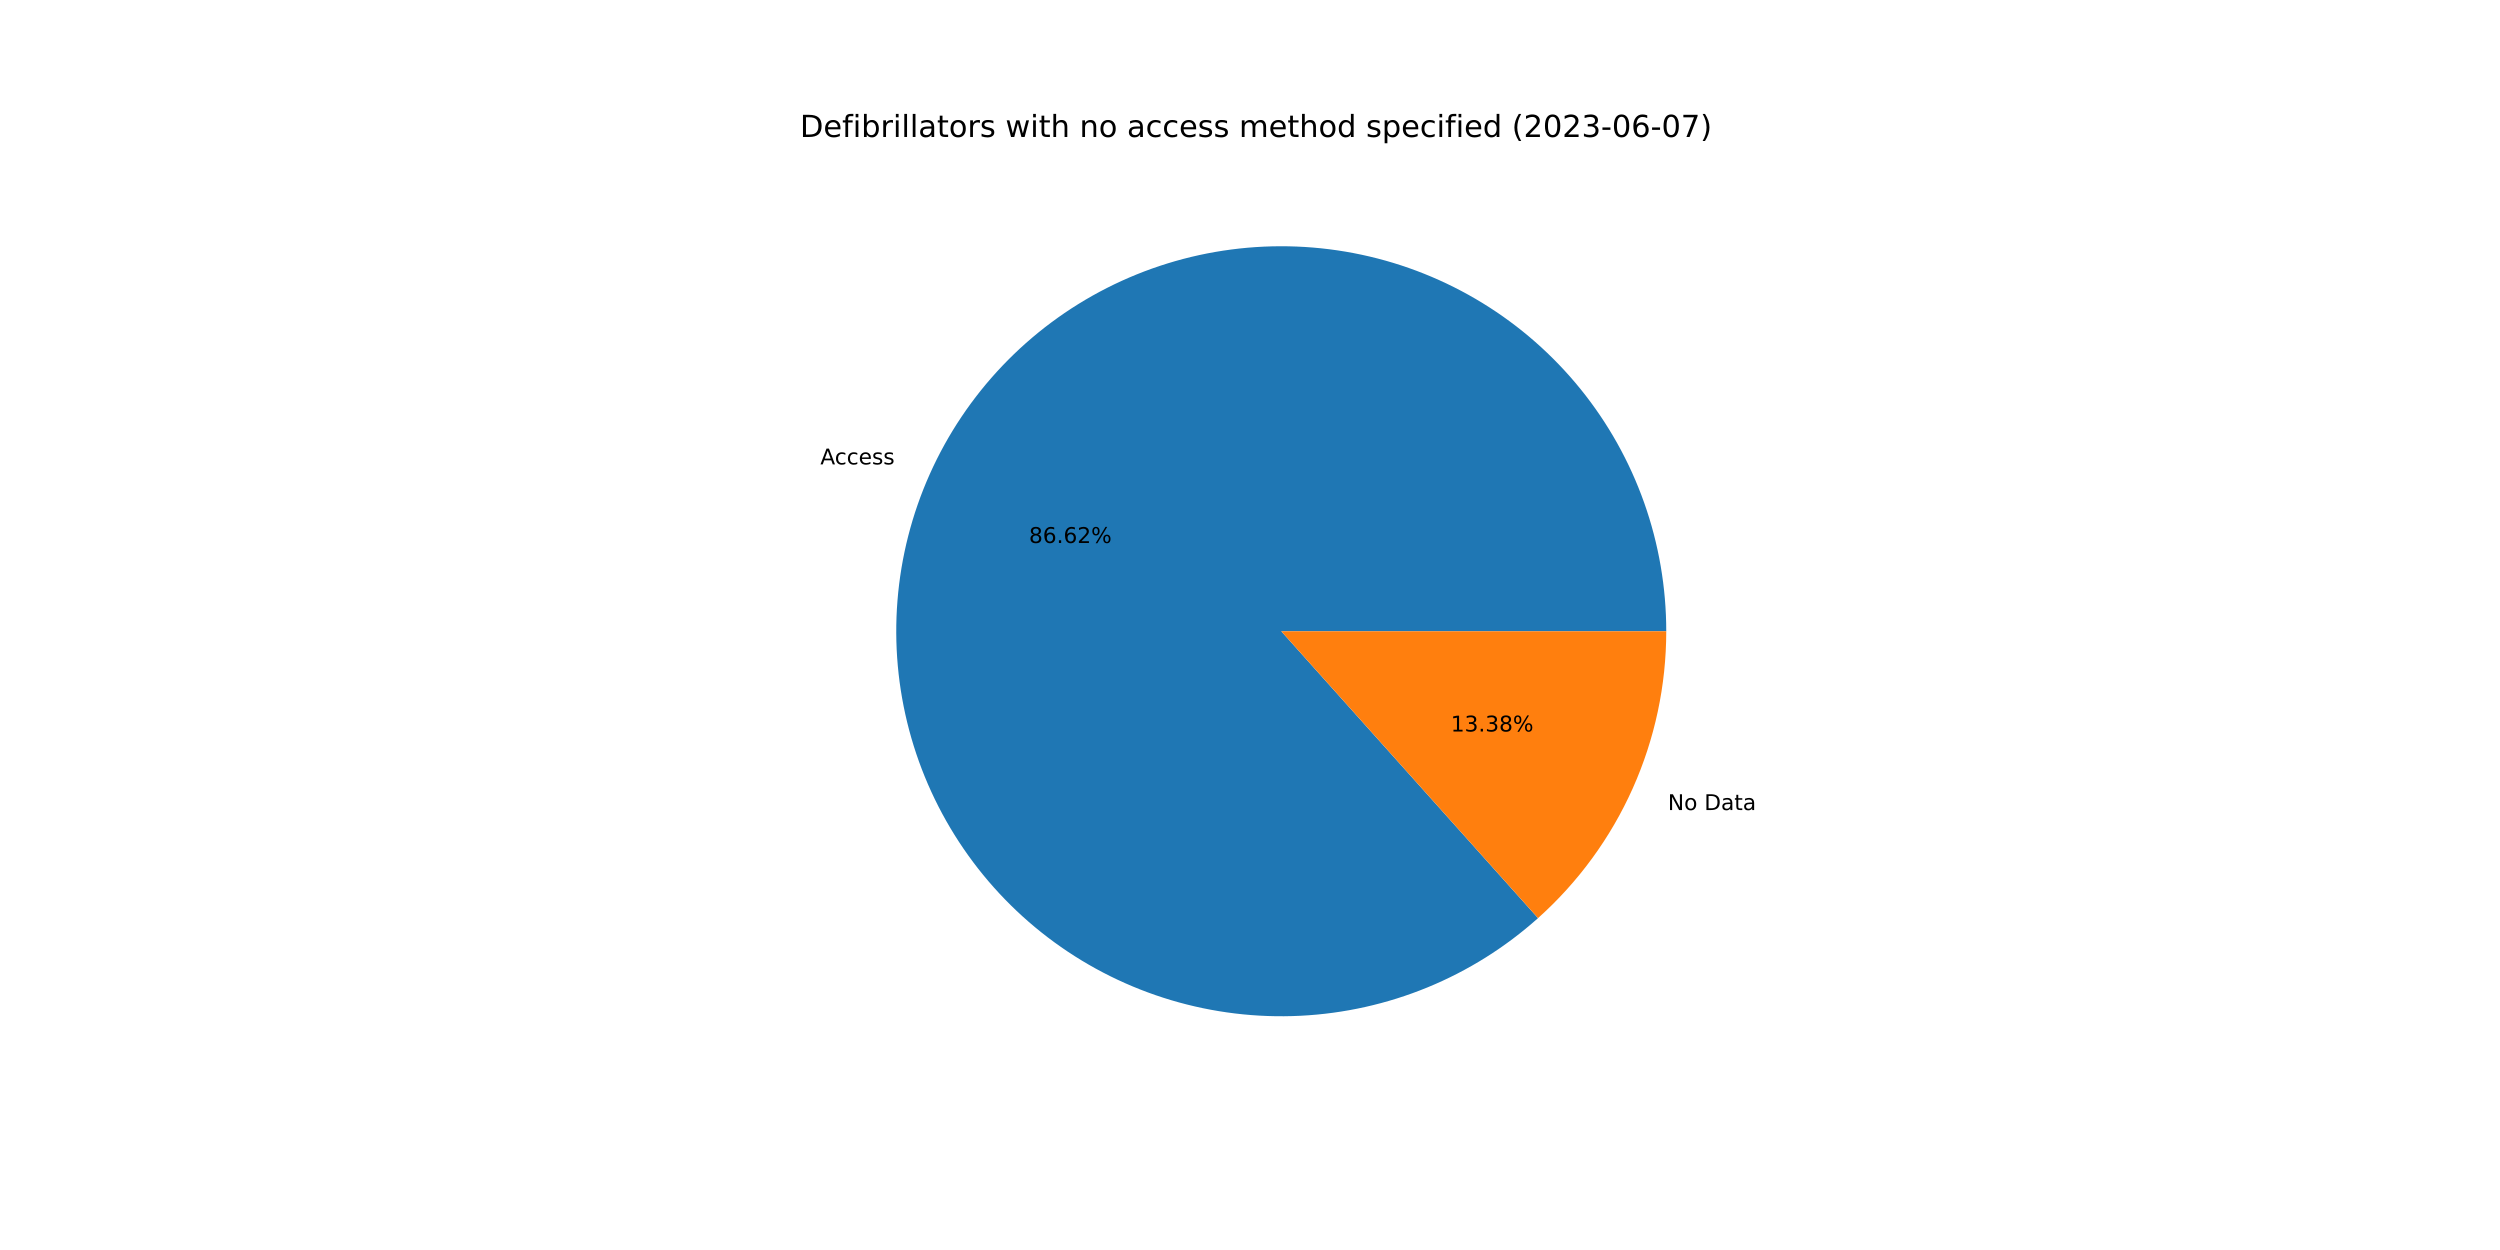
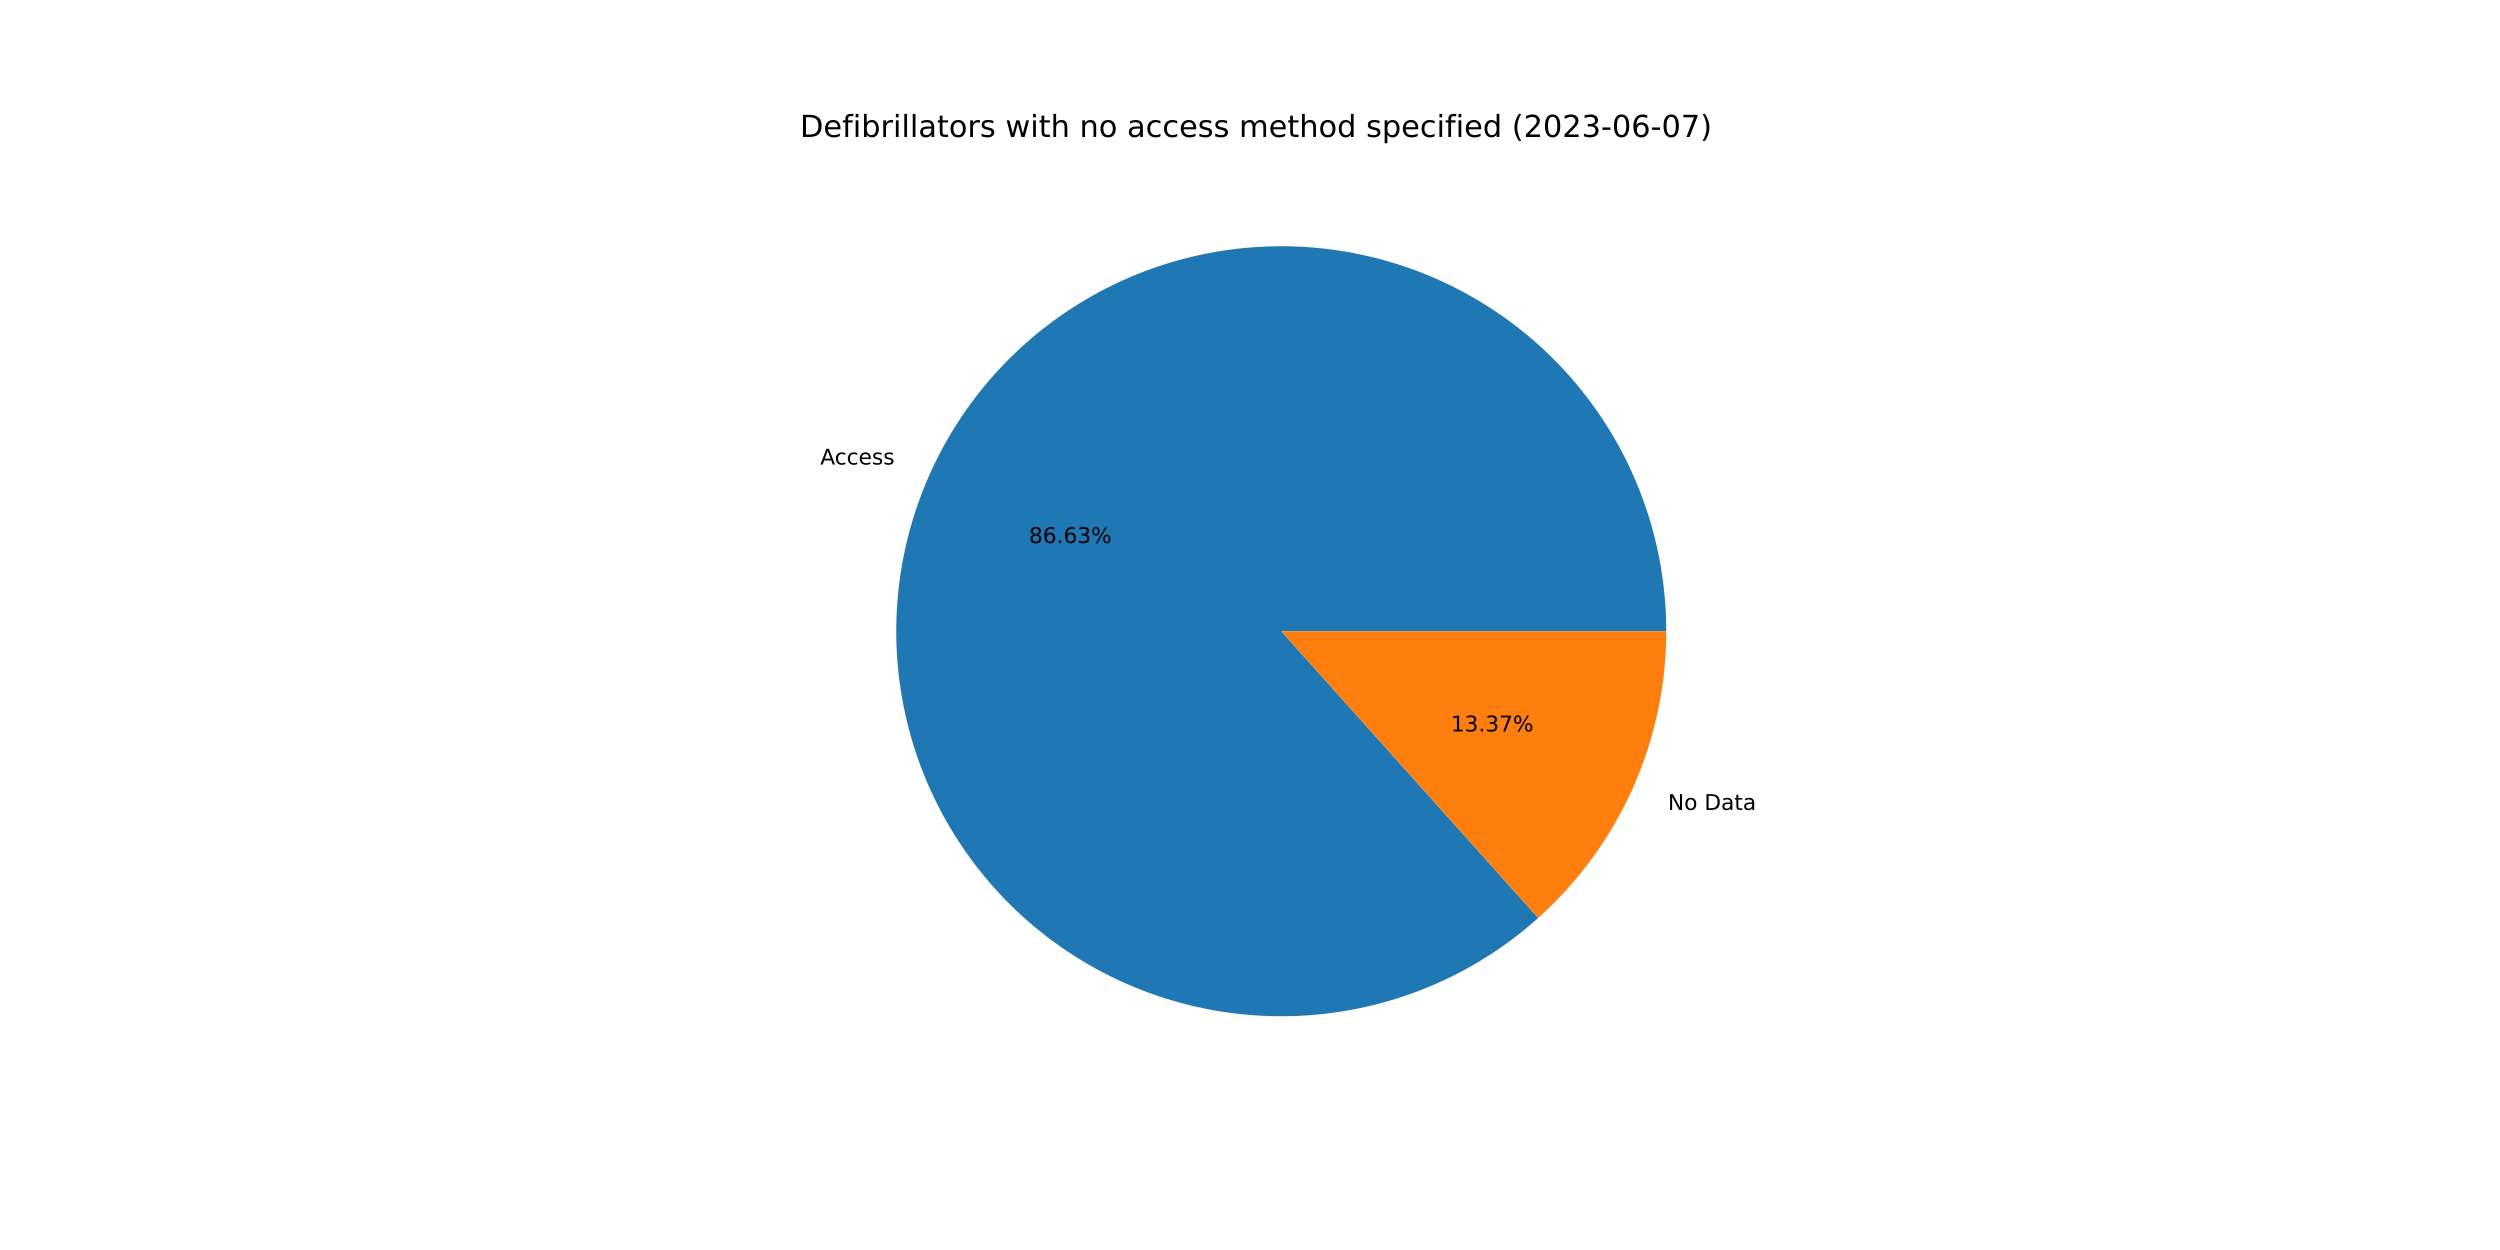
<svg xmlns="http://www.w3.org/2000/svg" xmlns:xlink="http://www.w3.org/1999/xlink" width="1152pt" height="576pt" viewBox="0 0 1152 576" version="1.1">
  <defs>
    <style type="text/css">*{stroke-linejoin: round; stroke-linecap: butt}</style>
  </defs>
  <g id="figure_1">
    <g id="patch_1">
      <path d="M 0 576  L 1152 576  L 1152 0  L 0 0  z " style="fill: #ffffff" />
    </g>
    <g id="axes_1">
      <g id="patch_2">
-         <path d="M 767.808 290.88  C 767.808 270.716 764.37 250.699 757.643 231.691  C 750.916 212.682 740.997 194.959 728.313 179.284  C 715.629 163.609 700.365 150.211 683.178 139.666  C 665.992 129.121 647.132 121.583 627.412 117.376  C 607.692 113.169 587.398 112.355 567.404 114.969  C 547.411 117.582 528.008 123.586 510.032 132.72  C 492.056 141.855 475.768 153.987 461.869 168.596  C 447.971 183.204 436.664 200.076 428.435 218.485  C 420.207 236.893 415.177 256.571 413.562 276.67  C 411.947 296.769 413.77 316.997 418.953 336.483  C 424.137 355.969 432.604 374.43 443.992 391.071  C 455.379 407.711 469.521 422.289 485.807 434.177  C 502.094 446.065 520.289 455.089 539.609 460.862  C 558.929 466.635 579.092 469.072 599.231 468.068  C 619.37 467.064 639.191 462.634 657.841 454.969  C 676.491 447.304 693.699 436.515 708.723 423.067  L 590.4 290.88  L 767.808 290.88  z " style="fill: #1f77b4" />
+         <path d="M 767.808 290.88  C 767.808 270.714 764.37 250.695 757.641 231.684  C 750.912 212.674 740.991 194.949 728.304 179.274  C 715.618 163.598 700.351 150.199 683.161 139.655  C 665.972 129.111 647.109 121.574 627.386 117.37  C 607.663 113.166 587.367 112.355 567.371 114.973  C 547.376 117.591 527.972 123.599 509.996 132.738  C 492.02 141.878 475.733 154.016 461.837 168.63  C 447.941 183.243 436.637 200.12 428.414 218.533  C 420.19 236.946 415.166 256.628 413.557 276.73  C 411.949 296.831 413.779 317.061 418.971 336.548  C 424.162 356.034 432.637 374.494 444.033 391.131  C 455.429 407.769 469.578 422.342 485.872 434.224  C 502.166 446.106 520.367 455.123 539.692 460.887  C 559.017 466.651 579.184 469.078 599.325 468.063  C 619.465 467.049 639.286 462.608 657.934 454.931  C 676.582 447.255 693.785 436.454 708.802 422.995  L 590.4 290.88  L 767.808 290.88  z " style="fill: #1f77b4" />
      </g>
      <g id="patch_3">
-         <path d="M 708.723 423.067  C 727.312 406.427 742.184 386.052 752.365 363.275  C 762.545 340.499 767.808 315.828 767.808 290.88  L 590.4 290.88  L 708.723 423.067  z " style="fill: #ff7f0e" />
+         <path d="M 708.802 422.995  C 727.368 406.357 742.22 385.99 752.386 363.227  C 762.553 340.463 767.808 315.81 767.808 290.88  L 590.4 290.88  L 708.802 422.995  z " style="fill: #ff7f0e" />
      </g>
      <g id="matplotlib.axis_1" />
      <g id="matplotlib.axis_2" />
      <g id="text_1">
-         <g transform="translate(378.0046 214.0045)scale(0.1 -0.1)">
+         <g transform="translate(377.9807 214.0581)scale(0.1 -0.1)">
          <defs>
            <path id="DejaVuSans-41" d="M 2188 4044  L 1331 1722  L 3047 1722  L 2188 4044  z M 1831 4666  L 2547 4666  L 4325 0  L 3669 0  L 3244 1197  L 1141 1197  L 716 0  L 50 0  L 1831 4666  z " transform="scale(0.015625)" />
            <path id="DejaVuSans-63" d="M 3122 3366  L 3122 2828  Q 2878 2963 2633 3030  Q 2388 3097 2138 3097  Q 1578 3097 1268 2742  Q 959 2388 959 1747  Q 959 1106 1268 751  Q 1578 397 2138 397  Q 2388 397 2633 464  Q 2878 531 3122 666  L 3122 134  Q 2881 22 2623 -34  Q 2366 -91 2075 -91  Q 1284 -91 818 406  Q 353 903 353 1747  Q 353 2603 823 3093  Q 1294 3584 2113 3584  Q 2378 3584 2631 3529  Q 2884 3475 3122 3366  z " transform="scale(0.015625)" />
            <path id="DejaVuSans-65" d="M 3597 1894  L 3597 1613  L 953 1613  Q 991 1019 1311 708  Q 1631 397 2203 397  Q 2534 397 2845 478  Q 3156 559 3463 722  L 3463 178  Q 3153 47 2828 -22  Q 2503 -91 2169 -91  Q 1331 -91 842 396  Q 353 884 353 1716  Q 353 2575 817 3079  Q 1281 3584 2069 3584  Q 2775 3584 3186 3129  Q 3597 2675 3597 1894  z M 3022 2063  Q 3016 2534 2758 2815  Q 2500 3097 2075 3097  Q 1594 3097 1305 2825  Q 1016 2553 972 2059  L 3022 2063  z " transform="scale(0.015625)" />
            <path id="DejaVuSans-73" d="M 2834 3397  L 2834 2853  Q 2591 2978 2328 3040  Q 2066 3103 1784 3103  Q 1356 3103 1142 2972  Q 928 2841 928 2578  Q 928 2378 1081 2264  Q 1234 2150 1697 2047  L 1894 2003  Q 2506 1872 2764 1633  Q 3022 1394 3022 966  Q 3022 478 2636 193  Q 2250 -91 1575 -91  Q 1294 -91 989 -36  Q 684 19 347 128  L 347 722  Q 666 556 975 473  Q 1284 391 1588 391  Q 1994 391 2212 530  Q 2431 669 2431 922  Q 2431 1156 2273 1281  Q 2116 1406 1581 1522  L 1381 1569  Q 847 1681 609 1914  Q 372 2147 372 2553  Q 372 3047 722 3315  Q 1072 3584 1716 3584  Q 2034 3584 2315 3537  Q 2597 3491 2834 3397  z " transform="scale(0.015625)" />
          </defs>
          <use xlink:href="#DejaVuSans-41" />
          <use xlink:href="#DejaVuSans-63" x="66.658" />
          <use xlink:href="#DejaVuSans-63" x="121.639" />
          <use xlink:href="#DejaVuSans-65" x="176.619" />
          <use xlink:href="#DejaVuSans-73" x="238.143" />
          <use xlink:href="#DejaVuSans-73" x="290.242" />
        </g>
      </g>
      <g id="text_2">
-         <g transform="translate(474.1564 250.2022)scale(0.1 -0.1)">
+         <g transform="translate(474.1434 250.2314)scale(0.1 -0.1)">
          <defs>
            <path id="DejaVuSans-38" d="M 2034 2216  Q 1584 2216 1326 1975  Q 1069 1734 1069 1313  Q 1069 891 1326 650  Q 1584 409 2034 409  Q 2484 409 2743 651  Q 3003 894 3003 1313  Q 3003 1734 2745 1975  Q 2488 2216 2034 2216  z M 1403 2484  Q 997 2584 770 2862  Q 544 3141 544 3541  Q 544 4100 942 4425  Q 1341 4750 2034 4750  Q 2731 4750 3128 4425  Q 3525 4100 3525 3541  Q 3525 3141 3298 2862  Q 3072 2584 2669 2484  Q 3125 2378 3379 2068  Q 3634 1759 3634 1313  Q 3634 634 3220 271  Q 2806 -91 2034 -91  Q 1263 -91 848 271  Q 434 634 434 1313  Q 434 1759 690 2068  Q 947 2378 1403 2484  z M 1172 3481  Q 1172 3119 1398 2916  Q 1625 2713 2034 2713  Q 2441 2713 2670 2916  Q 2900 3119 2900 3481  Q 2900 3844 2670 4047  Q 2441 4250 2034 4250  Q 1625 4250 1398 4047  Q 1172 3844 1172 3481  z " transform="scale(0.015625)" />
            <path id="DejaVuSans-36" d="M 2113 2584  Q 1688 2584 1439 2293  Q 1191 2003 1191 1497  Q 1191 994 1439 701  Q 1688 409 2113 409  Q 2538 409 2786 701  Q 3034 994 3034 1497  Q 3034 2003 2786 2293  Q 2538 2584 2113 2584  z M 3366 4563  L 3366 3988  Q 3128 4100 2886 4159  Q 2644 4219 2406 4219  Q 1781 4219 1451 3797  Q 1122 3375 1075 2522  Q 1259 2794 1537 2939  Q 1816 3084 2150 3084  Q 2853 3084 3261 2657  Q 3669 2231 3669 1497  Q 3669 778 3244 343  Q 2819 -91 2113 -91  Q 1303 -91 875 529  Q 447 1150 447 2328  Q 447 3434 972 4092  Q 1497 4750 2381 4750  Q 2619 4750 2861 4703  Q 3103 4656 3366 4563  z " transform="scale(0.015625)" />
            <path id="DejaVuSans-2e" d="M 684 794  L 1344 794  L 1344 0  L 684 0  L 684 794  z " transform="scale(0.015625)" />
-             <path id="DejaVuSans-32" d="M 1228 531  L 3431 531  L 3431 0  L 469 0  L 469 531  Q 828 903 1448 1529  Q 2069 2156 2228 2338  Q 2531 2678 2651 2914  Q 2772 3150 2772 3378  Q 2772 3750 2511 3984  Q 2250 4219 1831 4219  Q 1534 4219 1204 4116  Q 875 4013 500 3803  L 500 4441  Q 881 4594 1212 4672  Q 1544 4750 1819 4750  Q 2544 4750 2975 4387  Q 3406 4025 3406 3419  Q 3406 3131 3298 2873  Q 3191 2616 2906 2266  Q 2828 2175 2409 1742  Q 1991 1309 1228 531  z " transform="scale(0.015625)" />
+             <path id="DejaVuSans-33" d="M 2597 2516  Q 3050 2419 3304 2112  Q 3559 1806 3559 1356  Q 3559 666 3084 287  Q 2609 -91 1734 -91  Q 1441 -91 1130 -33  Q 819 25 488 141  L 488 750  Q 750 597 1062 519  Q 1375 441 1716 441  Q 2309 441 2620 675  Q 2931 909 2931 1356  Q 2931 1769 2642 2001  Q 2353 2234 1838 2234  L 1294 2234  L 1294 2753  L 1863 2753  Q 2328 2753 2575 2939  Q 2822 3125 2822 3475  Q 2822 3834 2567 4026  Q 2313 4219 1838 4219  Q 1578 4219 1281 4162  Q 984 4106 628 3988  L 628 4550  Q 988 4650 1302 4700  Q 1616 4750 1894 4750  Q 2613 4750 3031 4423  Q 3450 4097 3450 3541  Q 3450 3153 3228 2886  Q 3006 2619 2597 2516  z " transform="scale(0.015625)" />
            <path id="DejaVuSans-25" d="M 4653 2053  Q 4381 2053 4226 1822  Q 4072 1591 4072 1178  Q 4072 772 4226 539  Q 4381 306 4653 306  Q 4919 306 5073 539  Q 5228 772 5228 1178  Q 5228 1588 5073 1820  Q 4919 2053 4653 2053  z M 4653 2450  Q 5147 2450 5437 2106  Q 5728 1763 5728 1178  Q 5728 594 5436 251  Q 5144 -91 4653 -91  Q 4153 -91 3862 251  Q 3572 594 3572 1178  Q 3572 1766 3864 2108  Q 4156 2450 4653 2450  z M 1428 4353  Q 1159 4353 1004 4120  Q 850 3888 850 3481  Q 850 3069 1003 2837  Q 1156 2606 1428 2606  Q 1700 2606 1854 2837  Q 2009 3069 2009 3481  Q 2009 3884 1853 4118  Q 1697 4353 1428 4353  z M 4250 4750  L 4750 4750  L 1831 -91  L 1331 -91  L 4250 4750  z M 1428 4750  Q 1922 4750 2215 4408  Q 2509 4066 2509 3481  Q 2509 2891 2217 2550  Q 1925 2209 1428 2209  Q 931 2209 642 2551  Q 353 2894 353 3481  Q 353 4063 643 4406  Q 934 4750 1428 4750  z " transform="scale(0.015625)" />
          </defs>
          <use xlink:href="#DejaVuSans-38" />
          <use xlink:href="#DejaVuSans-36" x="63.623" />
          <use xlink:href="#DejaVuSans-2e" x="127.246" />
          <use xlink:href="#DejaVuSans-36" x="159.033" />
-           <use xlink:href="#DejaVuSans-32" x="222.656" />
+           <use xlink:href="#DejaVuSans-33" x="222.656" />
          <use xlink:href="#DejaVuSans-25" x="286.279" />
        </g>
      </g>
      <g id="text_3">
-         <g transform="translate(768.561 373.2743)scale(0.1 -0.1)">
+         <g transform="translate(768.5849 373.2207)scale(0.1 -0.1)">
          <defs>
            <path id="DejaVuSans-4e" d="M 628 4666  L 1478 4666  L 3547 763  L 3547 4666  L 4159 4666  L 4159 0  L 3309 0  L 1241 3903  L 1241 0  L 628 0  L 628 4666  z " transform="scale(0.015625)" />
            <path id="DejaVuSans-6f" d="M 1959 3097  Q 1497 3097 1228 2736  Q 959 2375 959 1747  Q 959 1119 1226 758  Q 1494 397 1959 397  Q 2419 397 2687 759  Q 2956 1122 2956 1747  Q 2956 2369 2687 2733  Q 2419 3097 1959 3097  z M 1959 3584  Q 2709 3584 3137 3096  Q 3566 2609 3566 1747  Q 3566 888 3137 398  Q 2709 -91 1959 -91  Q 1206 -91 779 398  Q 353 888 353 1747  Q 353 2609 779 3096  Q 1206 3584 1959 3584  z " transform="scale(0.015625)" />
            <path id="DejaVuSans-20" transform="scale(0.015625)" />
            <path id="DejaVuSans-44" d="M 1259 4147  L 1259 519  L 2022 519  Q 2988 519 3436 956  Q 3884 1394 3884 2338  Q 3884 3275 3436 3711  Q 2988 4147 2022 4147  L 1259 4147  z M 628 4666  L 1925 4666  Q 3281 4666 3915 4102  Q 4550 3538 4550 2338  Q 4550 1131 3912 565  Q 3275 0 1925 0  L 628 0  L 628 4666  z " transform="scale(0.015625)" />
            <path id="DejaVuSans-61" d="M 2194 1759  Q 1497 1759 1228 1600  Q 959 1441 959 1056  Q 959 750 1161 570  Q 1363 391 1709 391  Q 2188 391 2477 730  Q 2766 1069 2766 1631  L 2766 1759  L 2194 1759  z M 3341 1997  L 3341 0  L 2766 0  L 2766 531  Q 2569 213 2275 61  Q 1981 -91 1556 -91  Q 1019 -91 701 211  Q 384 513 384 1019  Q 384 1609 779 1909  Q 1175 2209 1959 2209  L 2766 2209  L 2766 2266  Q 2766 2663 2505 2880  Q 2244 3097 1772 3097  Q 1472 3097 1187 3025  Q 903 2953 641 2809  L 641 3341  Q 956 3463 1253 3523  Q 1550 3584 1831 3584  Q 2591 3584 2966 3190  Q 3341 2797 3341 1997  z " transform="scale(0.015625)" />
            <path id="DejaVuSans-74" d="M 1172 4494  L 1172 3500  L 2356 3500  L 2356 3053  L 1172 3053  L 1172 1153  Q 1172 725 1289 603  Q 1406 481 1766 481  L 2356 481  L 2356 0  L 1766 0  Q 1100 0 847 248  Q 594 497 594 1153  L 594 3053  L 172 3053  L 172 3500  L 594 3500  L 594 4494  L 1172 4494  z " transform="scale(0.015625)" />
          </defs>
          <use xlink:href="#DejaVuSans-4e" />
          <use xlink:href="#DejaVuSans-6f" x="74.805" />
          <use xlink:href="#DejaVuSans-20" x="135.986" />
          <use xlink:href="#DejaVuSans-44" x="167.773" />
          <use xlink:href="#DejaVuSans-61" x="244.775" />
          <use xlink:href="#DejaVuSans-74" x="306.055" />
          <use xlink:href="#DejaVuSans-61" x="345.264" />
        </g>
      </g>
      <g id="text_4">
-         <g transform="translate(668.5139 337.0766)scale(0.1 -0.1)">
+         <g transform="translate(668.5269 337.0473)scale(0.1 -0.1)">
          <defs>
            <path id="DejaVuSans-31" d="M 794 531  L 1825 531  L 1825 4091  L 703 3866  L 703 4441  L 1819 4666  L 2450 4666  L 2450 531  L 3481 531  L 3481 0  L 794 0  L 794 531  z " transform="scale(0.015625)" />
-             <path id="DejaVuSans-33" d="M 2597 2516  Q 3050 2419 3304 2112  Q 3559 1806 3559 1356  Q 3559 666 3084 287  Q 2609 -91 1734 -91  Q 1441 -91 1130 -33  Q 819 25 488 141  L 488 750  Q 750 597 1062 519  Q 1375 441 1716 441  Q 2309 441 2620 675  Q 2931 909 2931 1356  Q 2931 1769 2642 2001  Q 2353 2234 1838 2234  L 1294 2234  L 1294 2753  L 1863 2753  Q 2328 2753 2575 2939  Q 2822 3125 2822 3475  Q 2822 3834 2567 4026  Q 2313 4219 1838 4219  Q 1578 4219 1281 4162  Q 984 4106 628 3988  L 628 4550  Q 988 4650 1302 4700  Q 1616 4750 1894 4750  Q 2613 4750 3031 4423  Q 3450 4097 3450 3541  Q 3450 3153 3228 2886  Q 3006 2619 2597 2516  z " transform="scale(0.015625)" />
+             <path id="DejaVuSans-37" d="M 525 4666  L 3525 4666  L 3525 4397  L 1831 0  L 1172 0  L 2766 4134  L 525 4134  L 525 4666  z " transform="scale(0.015625)" />
          </defs>
          <use xlink:href="#DejaVuSans-31" />
          <use xlink:href="#DejaVuSans-33" x="63.623" />
          <use xlink:href="#DejaVuSans-2e" x="127.246" />
          <use xlink:href="#DejaVuSans-33" x="159.033" />
-           <use xlink:href="#DejaVuSans-38" x="222.656" />
+           <use xlink:href="#DejaVuSans-37" x="222.656" />
          <use xlink:href="#DejaVuSans-25" x="286.279" />
        </g>
      </g>
      <g id="text_5">
        <g transform="translate(368.64 63.12)scale(0.14 -0.14)">
          <defs>
            <path id="DejaVuSans-66" d="M 2375 4863  L 2375 4384  L 1825 4384  Q 1516 4384 1395 4259  Q 1275 4134 1275 3809  L 1275 3500  L 2222 3500  L 2222 3053  L 1275 3053  L 1275 0  L 697 0  L 697 3053  L 147 3053  L 147 3500  L 697 3500  L 697 3744  Q 697 4328 969 4595  Q 1241 4863 1831 4863  L 2375 4863  z " transform="scale(0.015625)" />
            <path id="DejaVuSans-69" d="M 603 3500  L 1178 3500  L 1178 0  L 603 0  L 603 3500  z M 603 4863  L 1178 4863  L 1178 4134  L 603 4134  L 603 4863  z " transform="scale(0.015625)" />
            <path id="DejaVuSans-62" d="M 3116 1747  Q 3116 2381 2855 2742  Q 2594 3103 2138 3103  Q 1681 3103 1420 2742  Q 1159 2381 1159 1747  Q 1159 1113 1420 752  Q 1681 391 2138 391  Q 2594 391 2855 752  Q 3116 1113 3116 1747  z M 1159 2969  Q 1341 3281 1617 3432  Q 1894 3584 2278 3584  Q 2916 3584 3314 3078  Q 3713 2572 3713 1747  Q 3713 922 3314 415  Q 2916 -91 2278 -91  Q 1894 -91 1617 61  Q 1341 213 1159 525  L 1159 0  L 581 0  L 581 4863  L 1159 4863  L 1159 2969  z " transform="scale(0.015625)" />
            <path id="DejaVuSans-72" d="M 2631 2963  Q 2534 3019 2420 3045  Q 2306 3072 2169 3072  Q 1681 3072 1420 2755  Q 1159 2438 1159 1844  L 1159 0  L 581 0  L 581 3500  L 1159 3500  L 1159 2956  Q 1341 3275 1631 3429  Q 1922 3584 2338 3584  Q 2397 3584 2469 3576  Q 2541 3569 2628 3553  L 2631 2963  z " transform="scale(0.015625)" />
            <path id="DejaVuSans-6c" d="M 603 4863  L 1178 4863  L 1178 0  L 603 0  L 603 4863  z " transform="scale(0.015625)" />
            <path id="DejaVuSans-77" d="M 269 3500  L 844 3500  L 1563 769  L 2278 3500  L 2956 3500  L 3675 769  L 4391 3500  L 4966 3500  L 4050 0  L 3372 0  L 2619 2869  L 1863 0  L 1184 0  L 269 3500  z " transform="scale(0.015625)" />
            <path id="DejaVuSans-68" d="M 3513 2113  L 3513 0  L 2938 0  L 2938 2094  Q 2938 2591 2744 2837  Q 2550 3084 2163 3084  Q 1697 3084 1428 2787  Q 1159 2491 1159 1978  L 1159 0  L 581 0  L 581 4863  L 1159 4863  L 1159 2956  Q 1366 3272 1645 3428  Q 1925 3584 2291 3584  Q 2894 3584 3203 3211  Q 3513 2838 3513 2113  z " transform="scale(0.015625)" />
            <path id="DejaVuSans-6e" d="M 3513 2113  L 3513 0  L 2938 0  L 2938 2094  Q 2938 2591 2744 2837  Q 2550 3084 2163 3084  Q 1697 3084 1428 2787  Q 1159 2491 1159 1978  L 1159 0  L 581 0  L 581 3500  L 1159 3500  L 1159 2956  Q 1366 3272 1645 3428  Q 1925 3584 2291 3584  Q 2894 3584 3203 3211  Q 3513 2838 3513 2113  z " transform="scale(0.015625)" />
            <path id="DejaVuSans-6d" d="M 3328 2828  Q 3544 3216 3844 3400  Q 4144 3584 4550 3584  Q 5097 3584 5394 3201  Q 5691 2819 5691 2113  L 5691 0  L 5113 0  L 5113 2094  Q 5113 2597 4934 2840  Q 4756 3084 4391 3084  Q 3944 3084 3684 2787  Q 3425 2491 3425 1978  L 3425 0  L 2847 0  L 2847 2094  Q 2847 2600 2669 2842  Q 2491 3084 2119 3084  Q 1678 3084 1418 2786  Q 1159 2488 1159 1978  L 1159 0  L 581 0  L 581 3500  L 1159 3500  L 1159 2956  Q 1356 3278 1631 3431  Q 1906 3584 2284 3584  Q 2666 3584 2933 3390  Q 3200 3197 3328 2828  z " transform="scale(0.015625)" />
            <path id="DejaVuSans-64" d="M 2906 2969  L 2906 4863  L 3481 4863  L 3481 0  L 2906 0  L 2906 525  Q 2725 213 2448 61  Q 2172 -91 1784 -91  Q 1150 -91 751 415  Q 353 922 353 1747  Q 353 2572 751 3078  Q 1150 3584 1784 3584  Q 2172 3584 2448 3432  Q 2725 3281 2906 2969  z M 947 1747  Q 947 1113 1208 752  Q 1469 391 1925 391  Q 2381 391 2643 752  Q 2906 1113 2906 1747  Q 2906 2381 2643 2742  Q 2381 3103 1925 3103  Q 1469 3103 1208 2742  Q 947 2381 947 1747  z " transform="scale(0.015625)" />
            <path id="DejaVuSans-70" d="M 1159 525  L 1159 -1331  L 581 -1331  L 581 3500  L 1159 3500  L 1159 2969  Q 1341 3281 1617 3432  Q 1894 3584 2278 3584  Q 2916 3584 3314 3078  Q 3713 2572 3713 1747  Q 3713 922 3314 415  Q 2916 -91 2278 -91  Q 1894 -91 1617 61  Q 1341 213 1159 525  z M 3116 1747  Q 3116 2381 2855 2742  Q 2594 3103 2138 3103  Q 1681 3103 1420 2742  Q 1159 2381 1159 1747  Q 1159 1113 1420 752  Q 1681 391 2138 391  Q 2594 391 2855 752  Q 3116 1113 3116 1747  z " transform="scale(0.015625)" />
            <path id="DejaVuSans-28" d="M 1984 4856  Q 1566 4138 1362 3434  Q 1159 2731 1159 2009  Q 1159 1288 1364 580  Q 1569 -128 1984 -844  L 1484 -844  Q 1016 -109 783 600  Q 550 1309 550 2009  Q 550 2706 781 3412  Q 1013 4119 1484 4856  L 1984 4856  z " transform="scale(0.015625)" />
+             <path id="DejaVuSans-32" d="M 1228 531  L 3431 531  L 3431 0  L 469 0  L 469 531  Q 828 903 1448 1529  Q 2069 2156 2228 2338  Q 2531 2678 2651 2914  Q 2772 3150 2772 3378  Q 2772 3750 2511 3984  Q 2250 4219 1831 4219  Q 1534 4219 1204 4116  Q 875 4013 500 3803  L 500 4441  Q 881 4594 1212 4672  Q 1544 4750 1819 4750  Q 2544 4750 2975 4387  Q 3406 4025 3406 3419  Q 3406 3131 3298 2873  Q 3191 2616 2906 2266  Q 2828 2175 2409 1742  Q 1991 1309 1228 531  z " transform="scale(0.015625)" />
            <path id="DejaVuSans-30" d="M 2034 4250  Q 1547 4250 1301 3770  Q 1056 3291 1056 2328  Q 1056 1369 1301 889  Q 1547 409 2034 409  Q 2525 409 2770 889  Q 3016 1369 3016 2328  Q 3016 3291 2770 3770  Q 2525 4250 2034 4250  z M 2034 4750  Q 2819 4750 3233 4129  Q 3647 3509 3647 2328  Q 3647 1150 3233 529  Q 2819 -91 2034 -91  Q 1250 -91 836 529  Q 422 1150 422 2328  Q 422 3509 836 4129  Q 1250 4750 2034 4750  z " transform="scale(0.015625)" />
            <path id="DejaVuSans-2d" d="M 313 2009  L 1997 2009  L 1997 1497  L 313 1497  L 313 2009  z " transform="scale(0.015625)" />
-             <path id="DejaVuSans-37" d="M 525 4666  L 3525 4666  L 3525 4397  L 1831 0  L 1172 0  L 2766 4134  L 525 4134  L 525 4666  z " transform="scale(0.015625)" />
            <path id="DejaVuSans-29" d="M 513 4856  L 1013 4856  Q 1481 4119 1714 3412  Q 1947 2706 1947 2009  Q 1947 1309 1714 600  Q 1481 -109 1013 -844  L 513 -844  Q 928 -128 1133 580  Q 1338 1288 1338 2009  Q 1338 2731 1133 3434  Q 928 4138 513 4856  z " transform="scale(0.015625)" />
          </defs>
          <use xlink:href="#DejaVuSans-44" />
          <use xlink:href="#DejaVuSans-65" x="77.002" />
          <use xlink:href="#DejaVuSans-66" x="138.525" />
          <use xlink:href="#DejaVuSans-69" x="173.73" />
          <use xlink:href="#DejaVuSans-62" x="201.514" />
          <use xlink:href="#DejaVuSans-72" x="264.99" />
          <use xlink:href="#DejaVuSans-69" x="306.104" />
          <use xlink:href="#DejaVuSans-6c" x="333.887" />
          <use xlink:href="#DejaVuSans-6c" x="361.67" />
          <use xlink:href="#DejaVuSans-61" x="389.453" />
          <use xlink:href="#DejaVuSans-74" x="450.732" />
          <use xlink:href="#DejaVuSans-6f" x="489.941" />
          <use xlink:href="#DejaVuSans-72" x="551.123" />
          <use xlink:href="#DejaVuSans-73" x="592.236" />
          <use xlink:href="#DejaVuSans-20" x="644.336" />
          <use xlink:href="#DejaVuSans-77" x="676.123" />
          <use xlink:href="#DejaVuSans-69" x="757.91" />
          <use xlink:href="#DejaVuSans-74" x="785.693" />
          <use xlink:href="#DejaVuSans-68" x="824.902" />
          <use xlink:href="#DejaVuSans-20" x="888.281" />
          <use xlink:href="#DejaVuSans-6e" x="920.068" />
          <use xlink:href="#DejaVuSans-6f" x="983.447" />
          <use xlink:href="#DejaVuSans-20" x="1044.629" />
          <use xlink:href="#DejaVuSans-61" x="1076.416" />
          <use xlink:href="#DejaVuSans-63" x="1137.695" />
          <use xlink:href="#DejaVuSans-63" x="1192.676" />
          <use xlink:href="#DejaVuSans-65" x="1247.656" />
          <use xlink:href="#DejaVuSans-73" x="1309.18" />
          <use xlink:href="#DejaVuSans-73" x="1361.279" />
          <use xlink:href="#DejaVuSans-20" x="1413.379" />
          <use xlink:href="#DejaVuSans-6d" x="1445.166" />
          <use xlink:href="#DejaVuSans-65" x="1542.578" />
          <use xlink:href="#DejaVuSans-74" x="1604.102" />
          <use xlink:href="#DejaVuSans-68" x="1643.311" />
          <use xlink:href="#DejaVuSans-6f" x="1706.689" />
          <use xlink:href="#DejaVuSans-64" x="1767.871" />
          <use xlink:href="#DejaVuSans-20" x="1831.348" />
          <use xlink:href="#DejaVuSans-73" x="1863.135" />
          <use xlink:href="#DejaVuSans-70" x="1915.234" />
          <use xlink:href="#DejaVuSans-65" x="1978.711" />
          <use xlink:href="#DejaVuSans-63" x="2040.234" />
          <use xlink:href="#DejaVuSans-69" x="2095.215" />
          <use xlink:href="#DejaVuSans-66" x="2122.998" />
          <use xlink:href="#DejaVuSans-69" x="2158.203" />
          <use xlink:href="#DejaVuSans-65" x="2185.986" />
          <use xlink:href="#DejaVuSans-64" x="2247.51" />
          <use xlink:href="#DejaVuSans-20" x="2310.986" />
          <use xlink:href="#DejaVuSans-28" x="2342.773" />
          <use xlink:href="#DejaVuSans-32" x="2381.787" />
          <use xlink:href="#DejaVuSans-30" x="2445.41" />
          <use xlink:href="#DejaVuSans-32" x="2509.033" />
          <use xlink:href="#DejaVuSans-33" x="2572.656" />
          <use xlink:href="#DejaVuSans-2d" x="2636.279" />
          <use xlink:href="#DejaVuSans-30" x="2672.363" />
          <use xlink:href="#DejaVuSans-36" x="2735.986" />
          <use xlink:href="#DejaVuSans-2d" x="2799.609" />
          <use xlink:href="#DejaVuSans-30" x="2835.693" />
          <use xlink:href="#DejaVuSans-37" x="2899.316" />
          <use xlink:href="#DejaVuSans-29" x="2962.939" />
        </g>
      </g>
    </g>
  </g>
</svg>
